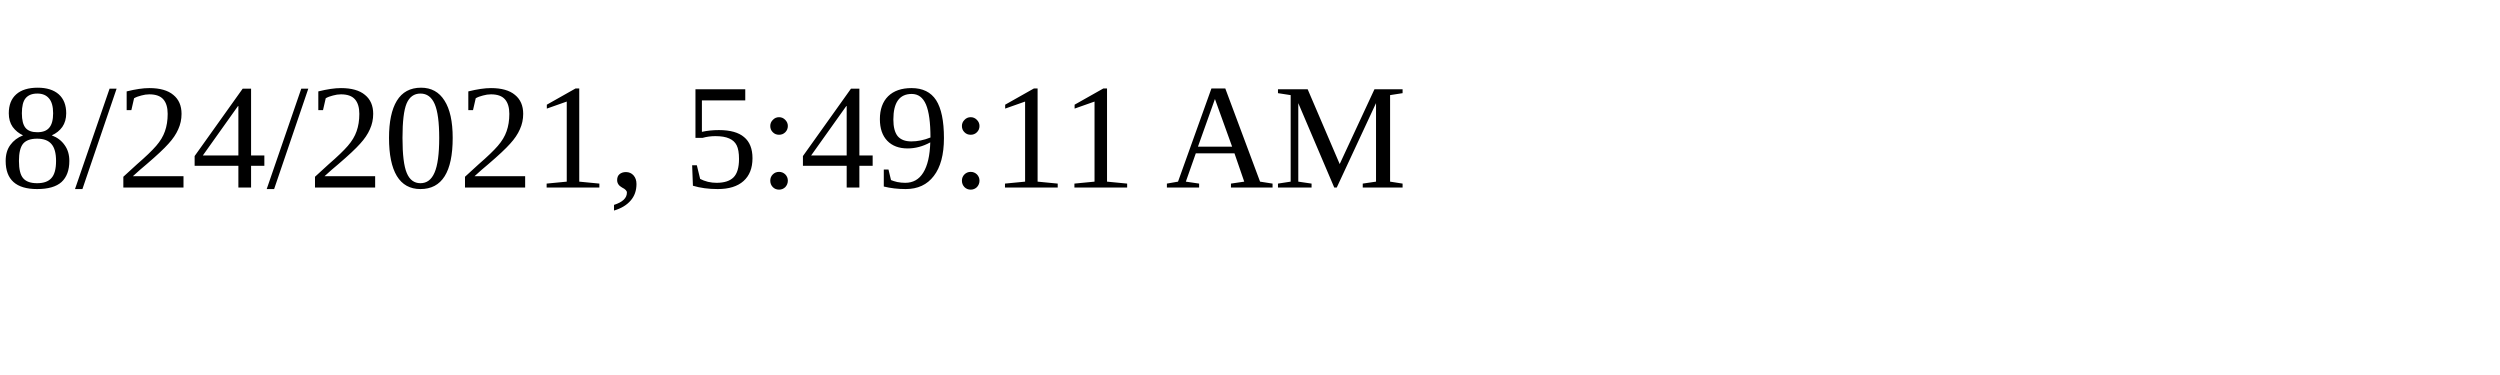
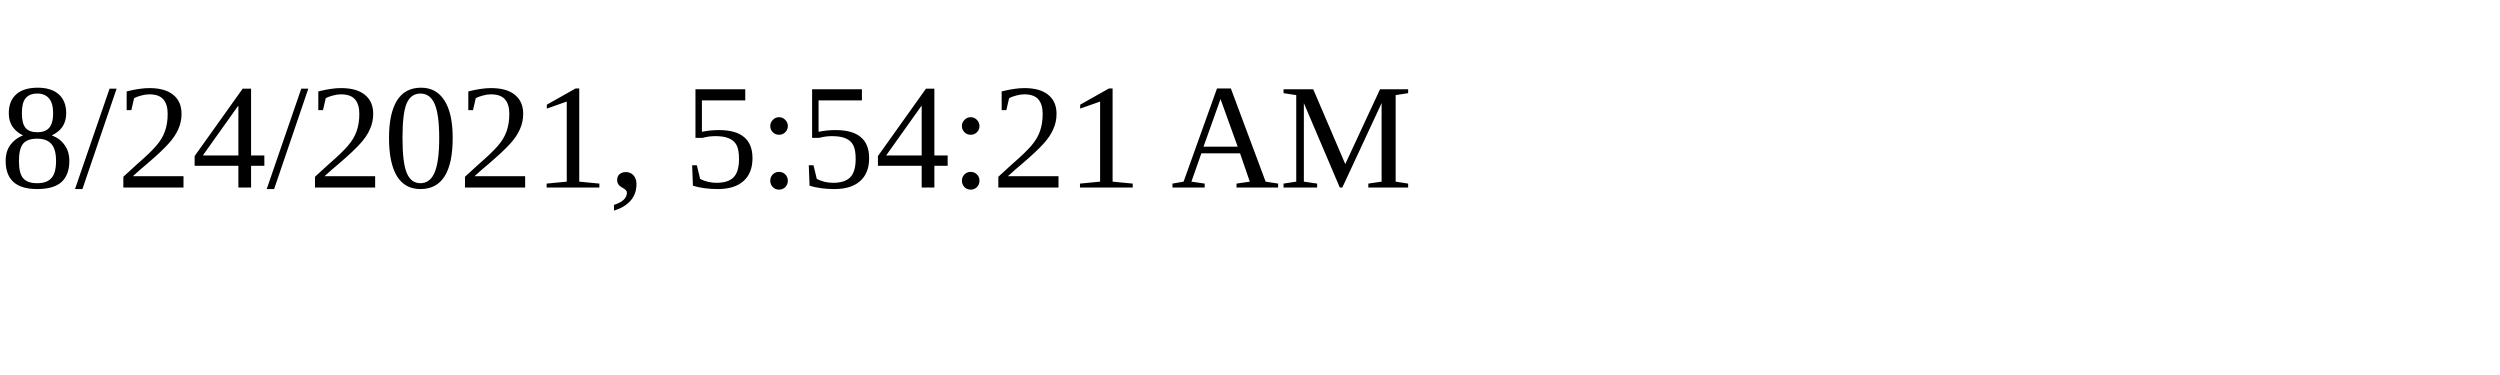
<svg xmlns="http://www.w3.org/2000/svg" height="30" width="200">
-   <text x="0" y="15">8/24/2021, 5:49:11 AM</text>
+   <text x="0" y="15">8/24/2021, 5:54:21 AM</text>
</svg>
